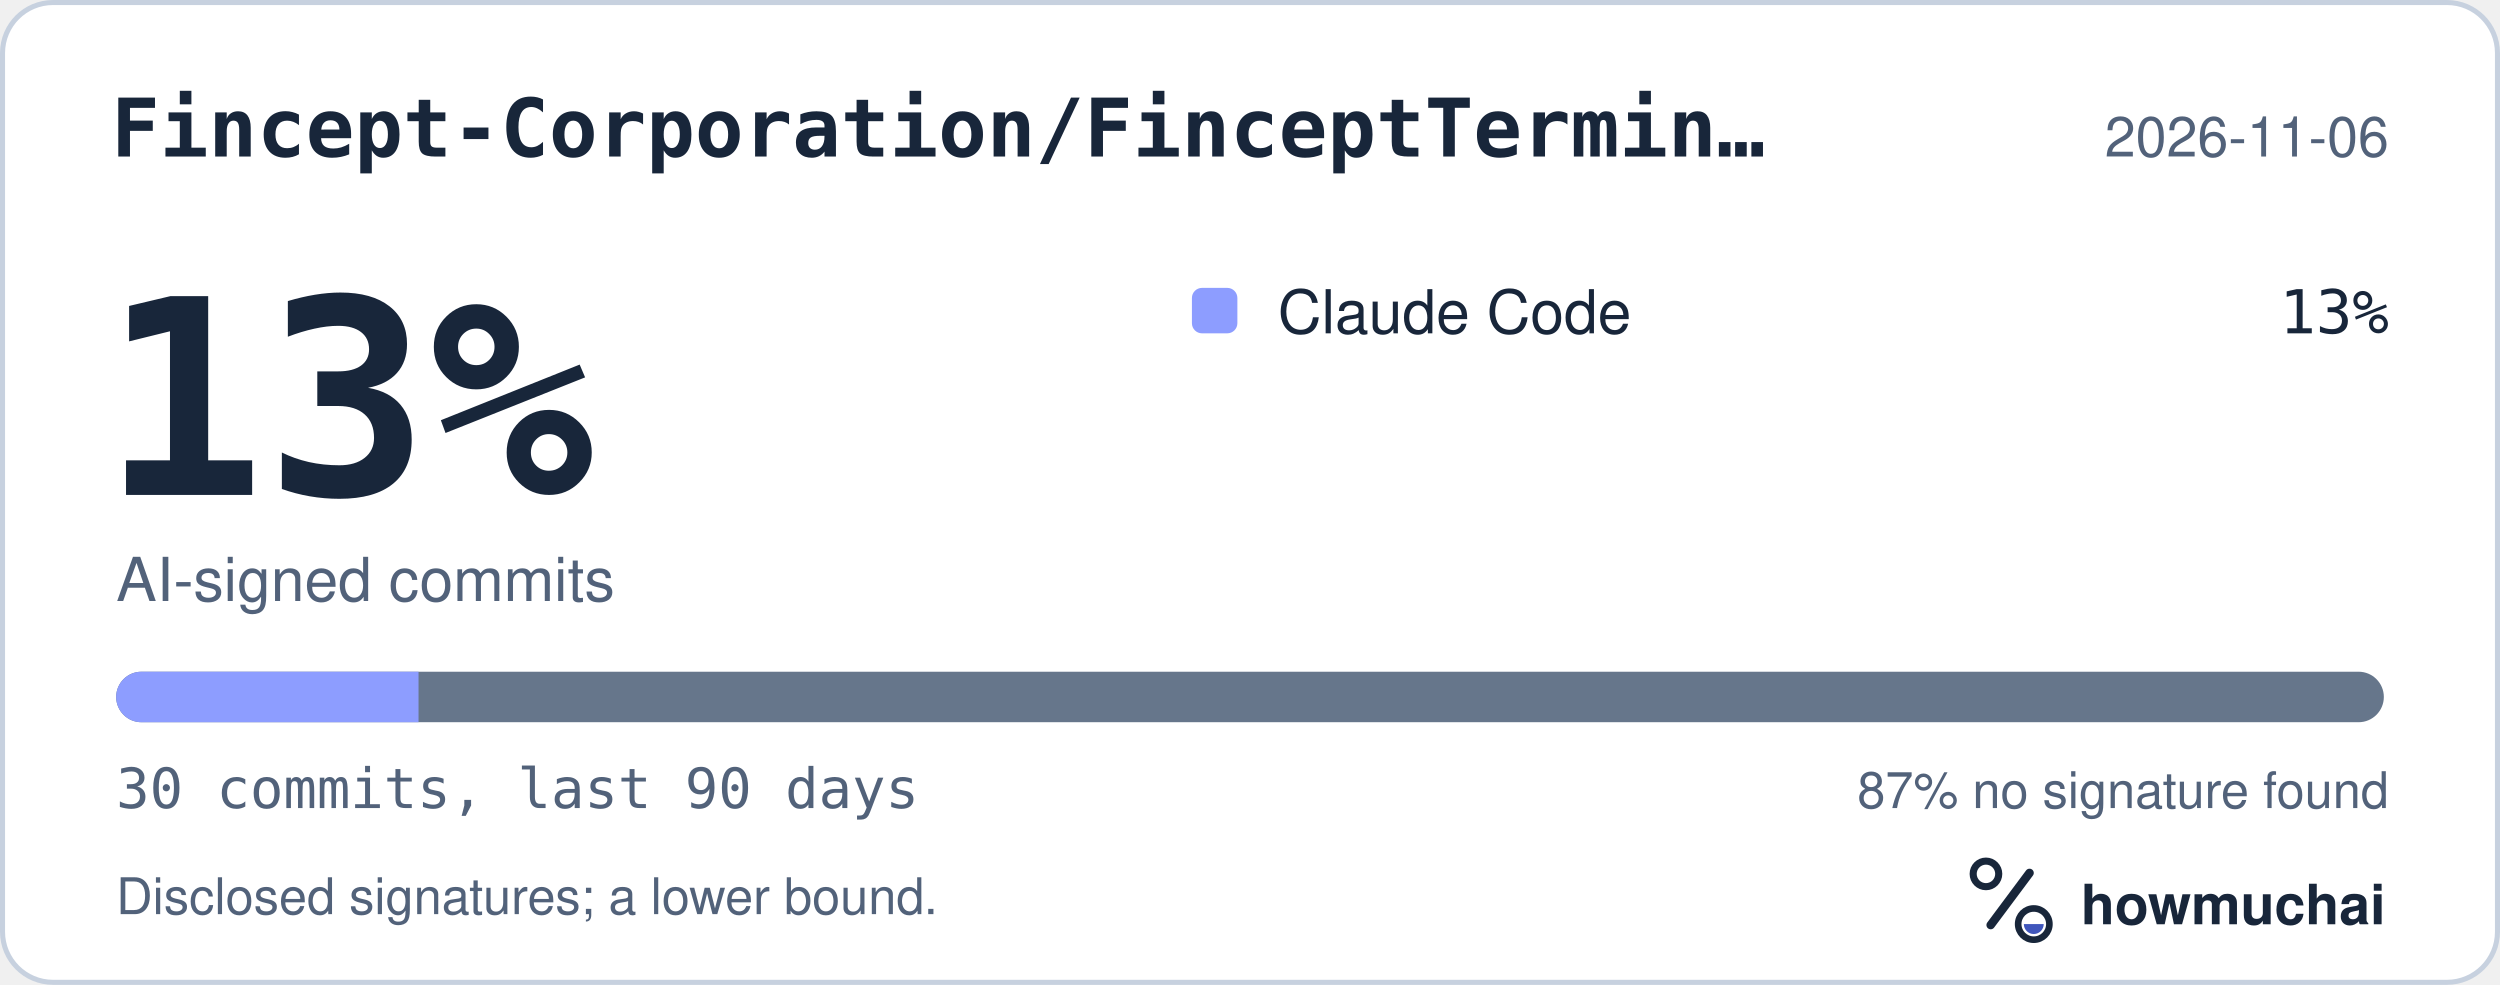
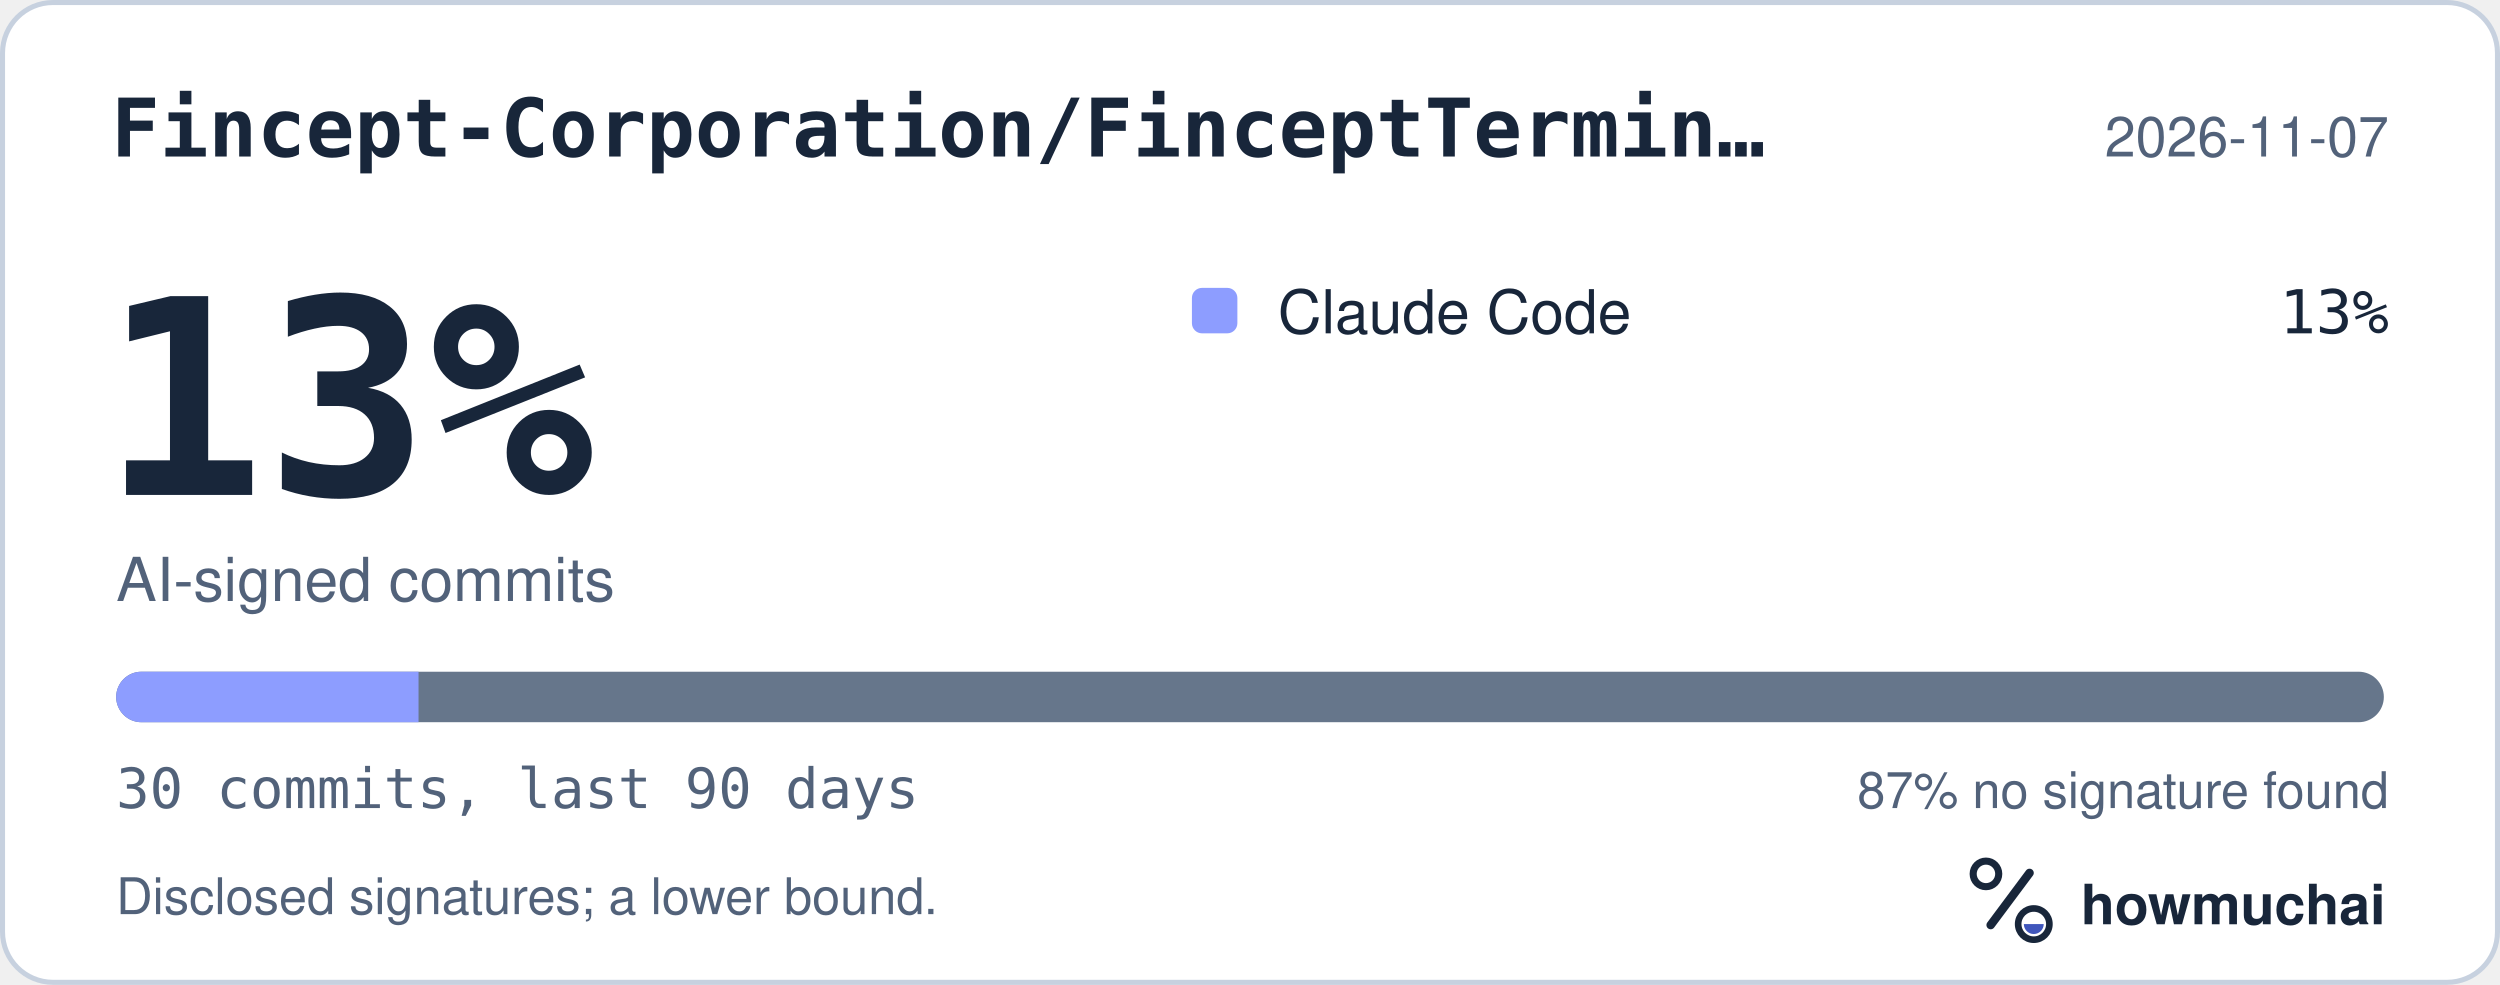
<svg xmlns="http://www.w3.org/2000/svg" width="495" height="195" viewBox="0 0 495 195" role="img" aria-labelledby="hm-t hm-d">
  <rect x="0.5" y="0.5" width="494" height="194" rx="10" fill="#FFFFFF" stroke="#C7D1DF" />
  <text x="22" y="31" fill="#18263A" font-family="ui-monospace, SF Mono, Menlo, Consolas, IBM Plex Mono, monospace" font-size="16" font-weight="600">Fincept-Corporation/FinceptTermin…</text>
-   <text x="473" y="31" fill="#52627A" font-family="-apple-system, BlinkMacSystemFont, Segoe UI, Helvetica, Arial, Fira Sans, sans-serif" font-size="11" text-anchor="end">2026-11-06</text>
+   <text x="473" y="31" fill="#52627A" font-family="-apple-system, BlinkMacSystemFont, Segoe UI, Helvetica, Arial, Fira Sans, sans-serif" font-size="11" text-anchor="end">2026-11-07</text>
  <text x="20" y="98" fill="#18263A" font-family="ui-monospace, SF Mono, Menlo, Consolas, IBM Plex Mono, monospace" font-size="54" font-weight="700">13%</text>
  <text x="23" y="119" fill="#52627A" font-family="-apple-system, BlinkMacSystemFont, Segoe UI, Helvetica, Arial, Fira Sans, sans-serif" font-size="12">AI-signed commits</text>
  <rect x="236" y="57" width="9" height="9" rx="2" fill="#8D9DFF" />
  <text x="253" y="66" fill="#18263A" font-family="-apple-system, BlinkMacSystemFont, Segoe UI, Helvetica, Arial, Fira Sans, sans-serif" font-size="12">Claude Code</text>
  <text x="473" y="66" fill="#18263A" font-family="ui-monospace, SF Mono, Menlo, Consolas, IBM Plex Mono, monospace" font-size="12" text-anchor="end">13%</text>
  <defs>
    <clipPath id="hm-bar">
      <rect x="23" y="133" width="449" height="10" rx="5" />
    </clipPath>
  </defs>
  <rect x="23" y="133" width="449" height="10" rx="5" fill="#66768B" />
  <g clip-path="url(#hm-bar)">
    <rect x="23.00" y="133" width="59.87" height="10" fill="#8D9DFF" />
  </g>
  <text x="23" y="160" fill="#52627A" font-family="ui-monospace, SF Mono, Menlo, Consolas, IBM Plex Mono, monospace" font-size="11">30 commits, last 90 days</text>
  <text x="473" y="160" fill="#52627A" font-family="-apple-system, BlinkMacSystemFont, Segoe UI, Helvetica, Arial, Fira Sans, sans-serif" font-size="10" text-anchor="end">87% no signature found</text>
  <text x="23" y="181" fill="#52627A" font-family="-apple-system, BlinkMacSystemFont, Segoe UI, Helvetica, Arial, Fira Sans, sans-serif" font-size="10">Disclosed signatures; a lower bound.</text>
  <g transform="translate(386 166) scale(0.046875)">
    <circle cx="154" cy="150" r="54" fill="none" stroke="#18263A" stroke-width="30" />
    <path d="M174 366 338 146" fill="none" stroke="#18263A" stroke-width="36" stroke-linecap="round" />
    <circle cx="356" cy="362" r="66" fill="none" stroke="#18263A" stroke-width="28" />
    <path d="M314 362a42 42 0 0 0 84 0Z" fill="#4056BC" />
  </g>
  <text x="412" y="183" fill="#18263A" font-family="-apple-system, BlinkMacSystemFont, Segoe UI, Helvetica, Arial, Fira Sans, sans-serif" font-size="11" font-weight="650">howmuchai</text>
</svg>
